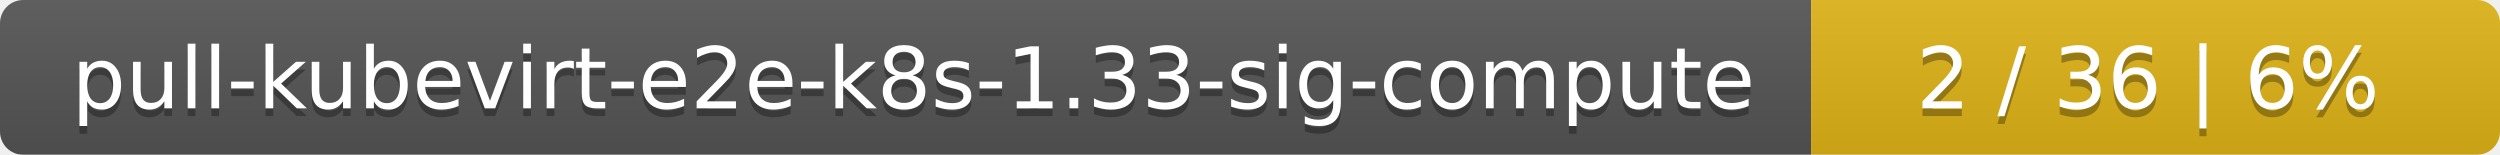
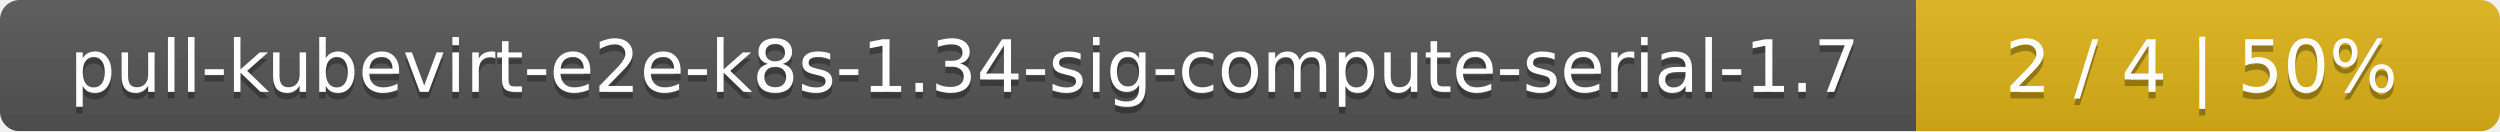
- <svg xmlns="http://www.w3.org/2000/svg" width="323" height="20">
+ <svg xmlns="http://www.w3.org/2000/svg" width="381" height="20">
  <linearGradient id="smooth" x2="0" y2="100%">
    <stop offset="0" stop-color="#bbb" stop-opacity=".1" />
    <stop offset="1" stop-opacity=".1" />
  </linearGradient>
  <mask id="round">
-     <rect width="323" height="20" rx="3" fill="#fff" />
+     <rect width="381" height="20" rx="3" fill="#fff" />
  </mask>
  <g mask="url(#round)">
-     <rect width="234" height="20" fill="#555" />
-     <rect x="234" width="89" height="20" fill="#dfb317" />
-     <rect width="323" height="20" fill="url(#smooth)" />
+     <rect width="292" height="20" fill="#555" />
+     <rect x="292" width="89" height="20" fill="#dfb317" />
+     <rect width="381" height="20" fill="url(#smooth)" />
  </g>
  <g fill="#fff" text-anchor="middle" font-family="DejaVu Sans,Verdana,Geneva,sans-serif" font-size="11">
-     <text x="118" y="15" fill="#010101" fill-opacity=".3">pull-kubevirt-e2e-k8s-1.33-sig-compute</text>
-     <text x="118" y="14">pull-kubevirt-e2e-k8s-1.33-sig-compute</text>
-     <text x="277.5" y="15" fill="#010101" fill-opacity=".3">2 / 36    |    6%</text>
-     <text x="277.5" y="14">2 / 36    |    6%</text>
+     <text x="147" y="15" fill="#010101" fill-opacity=".3">pull-kubevirt-e2e-k8s-1.34-sig-compute-serial-1.7</text>
+     <text x="147" y="14">pull-kubevirt-e2e-k8s-1.34-sig-compute-serial-1.7</text>
+     <text x="335.5" y="15" fill="#010101" fill-opacity=".3">2 / 4    |    50%</text>
+     <text x="335.5" y="14">2 / 4    |    50%</text>
  </g>
</svg>
